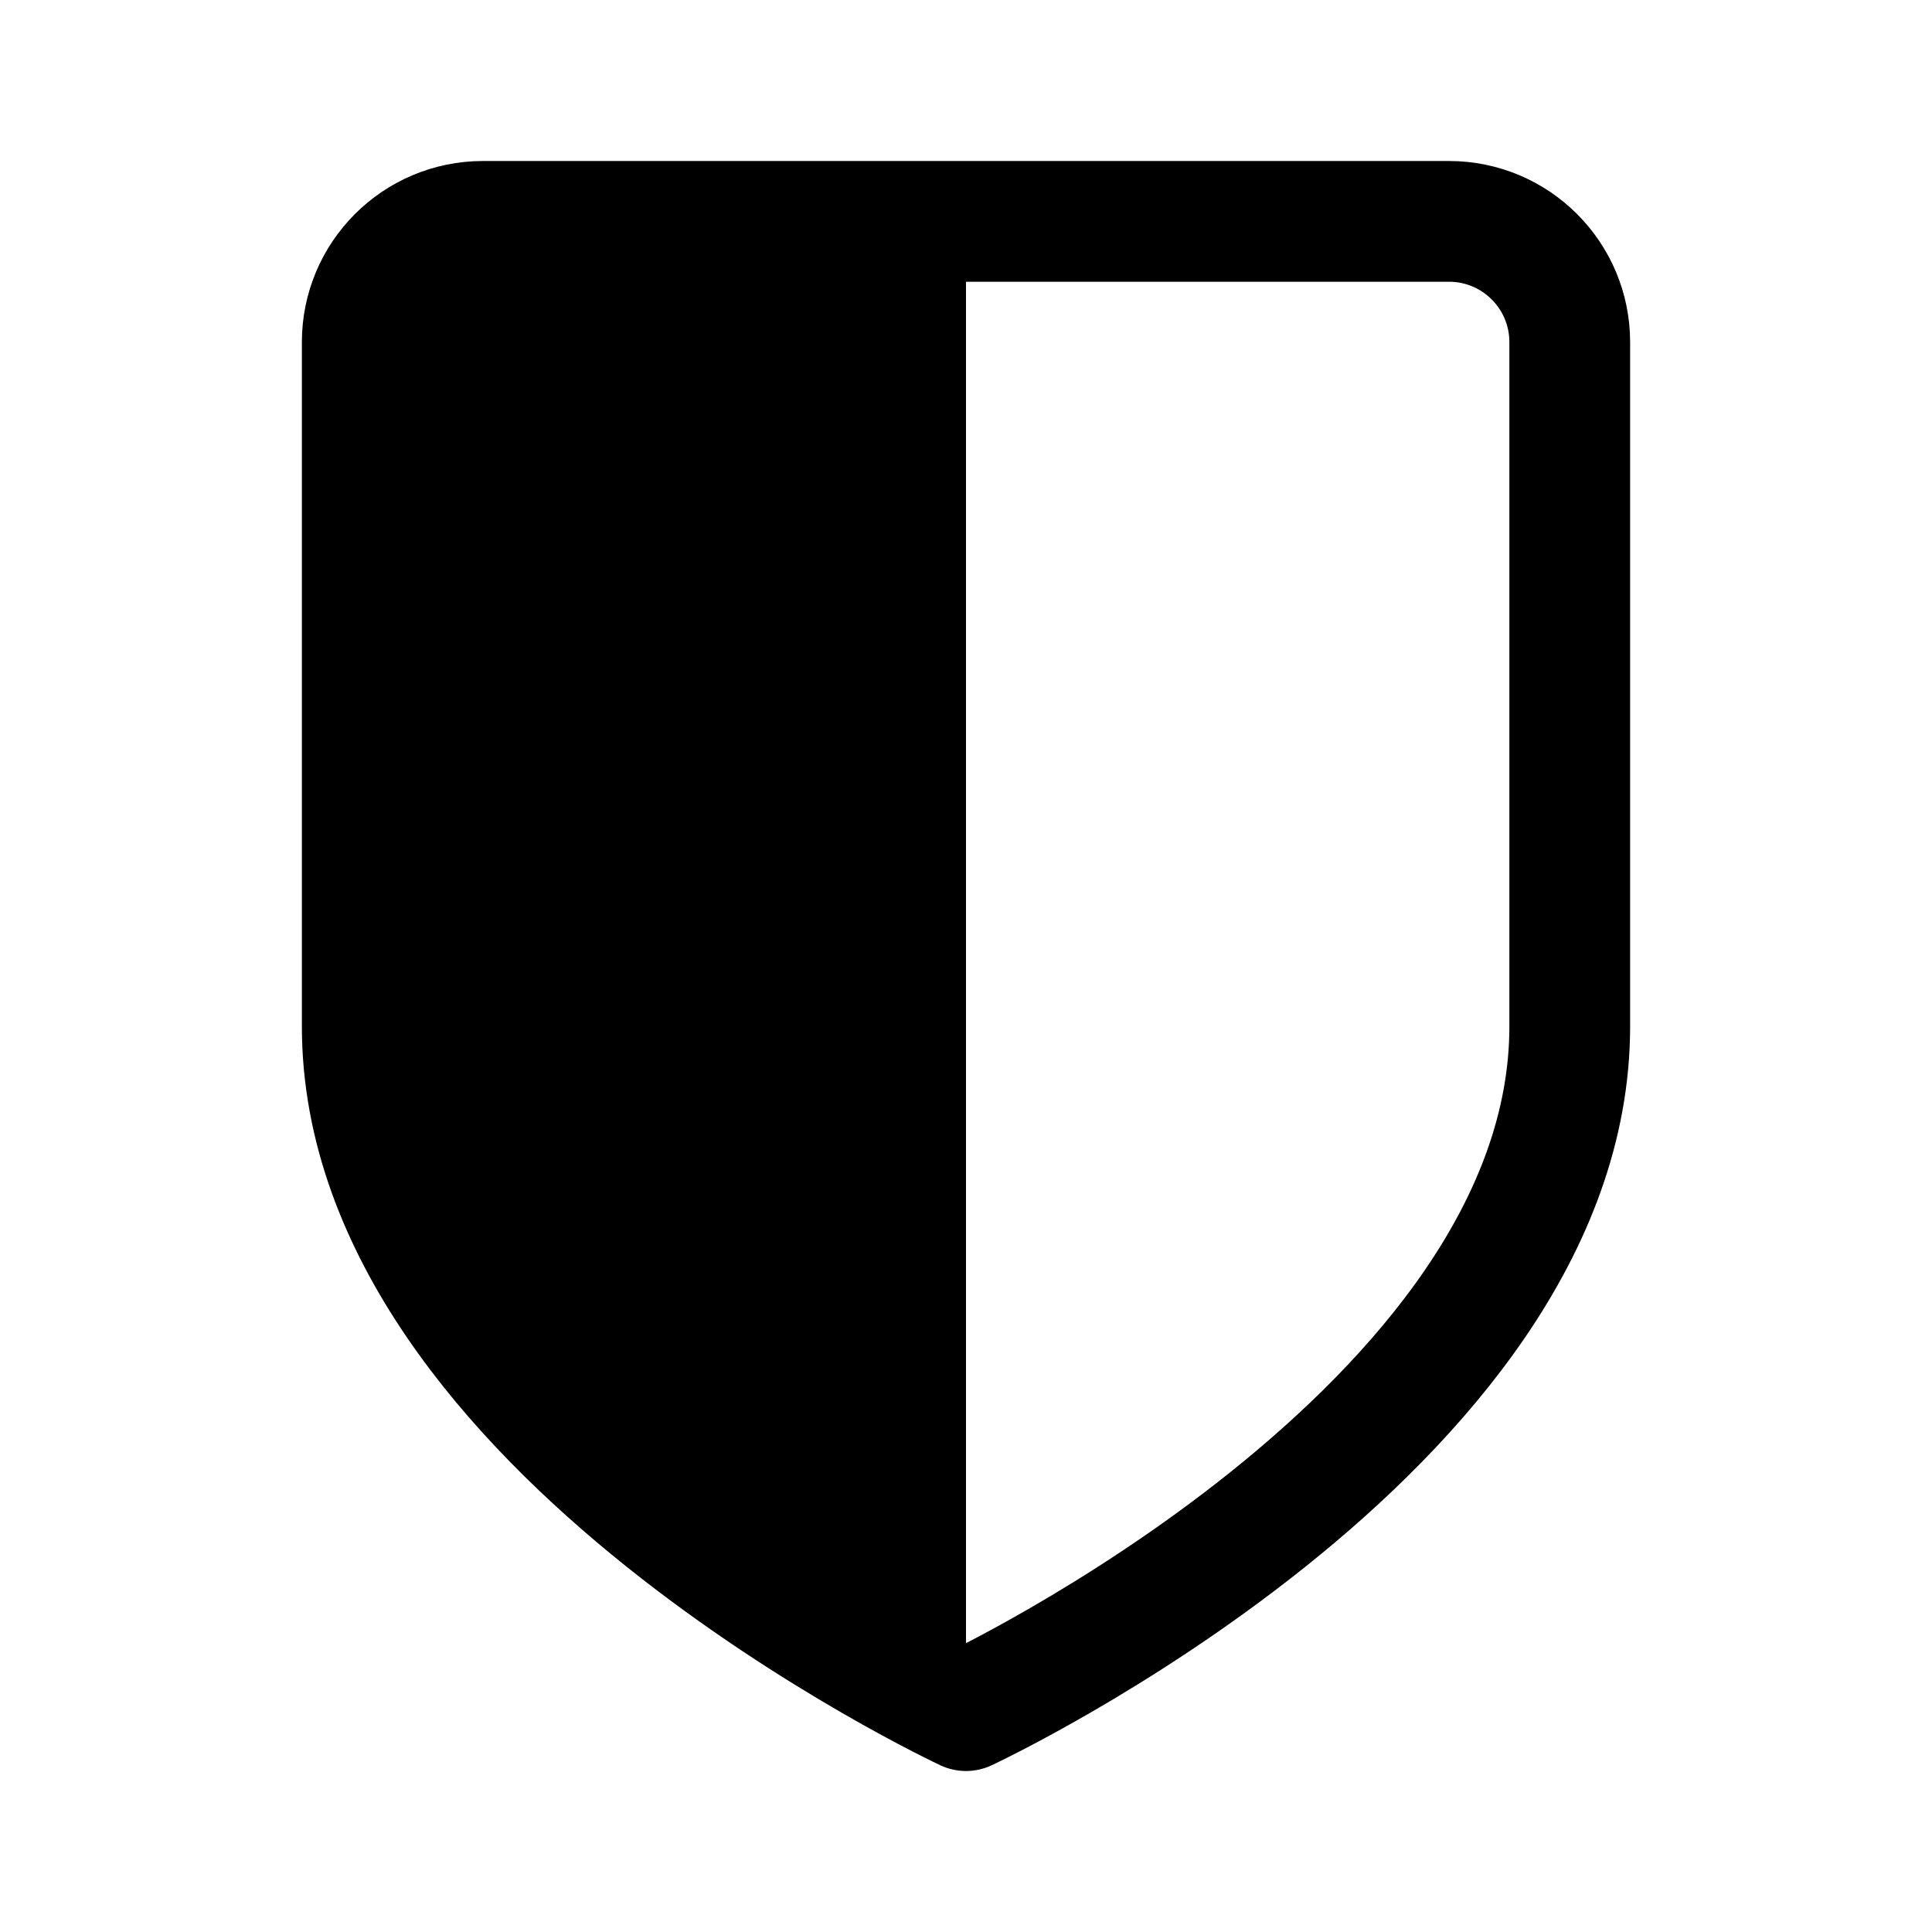
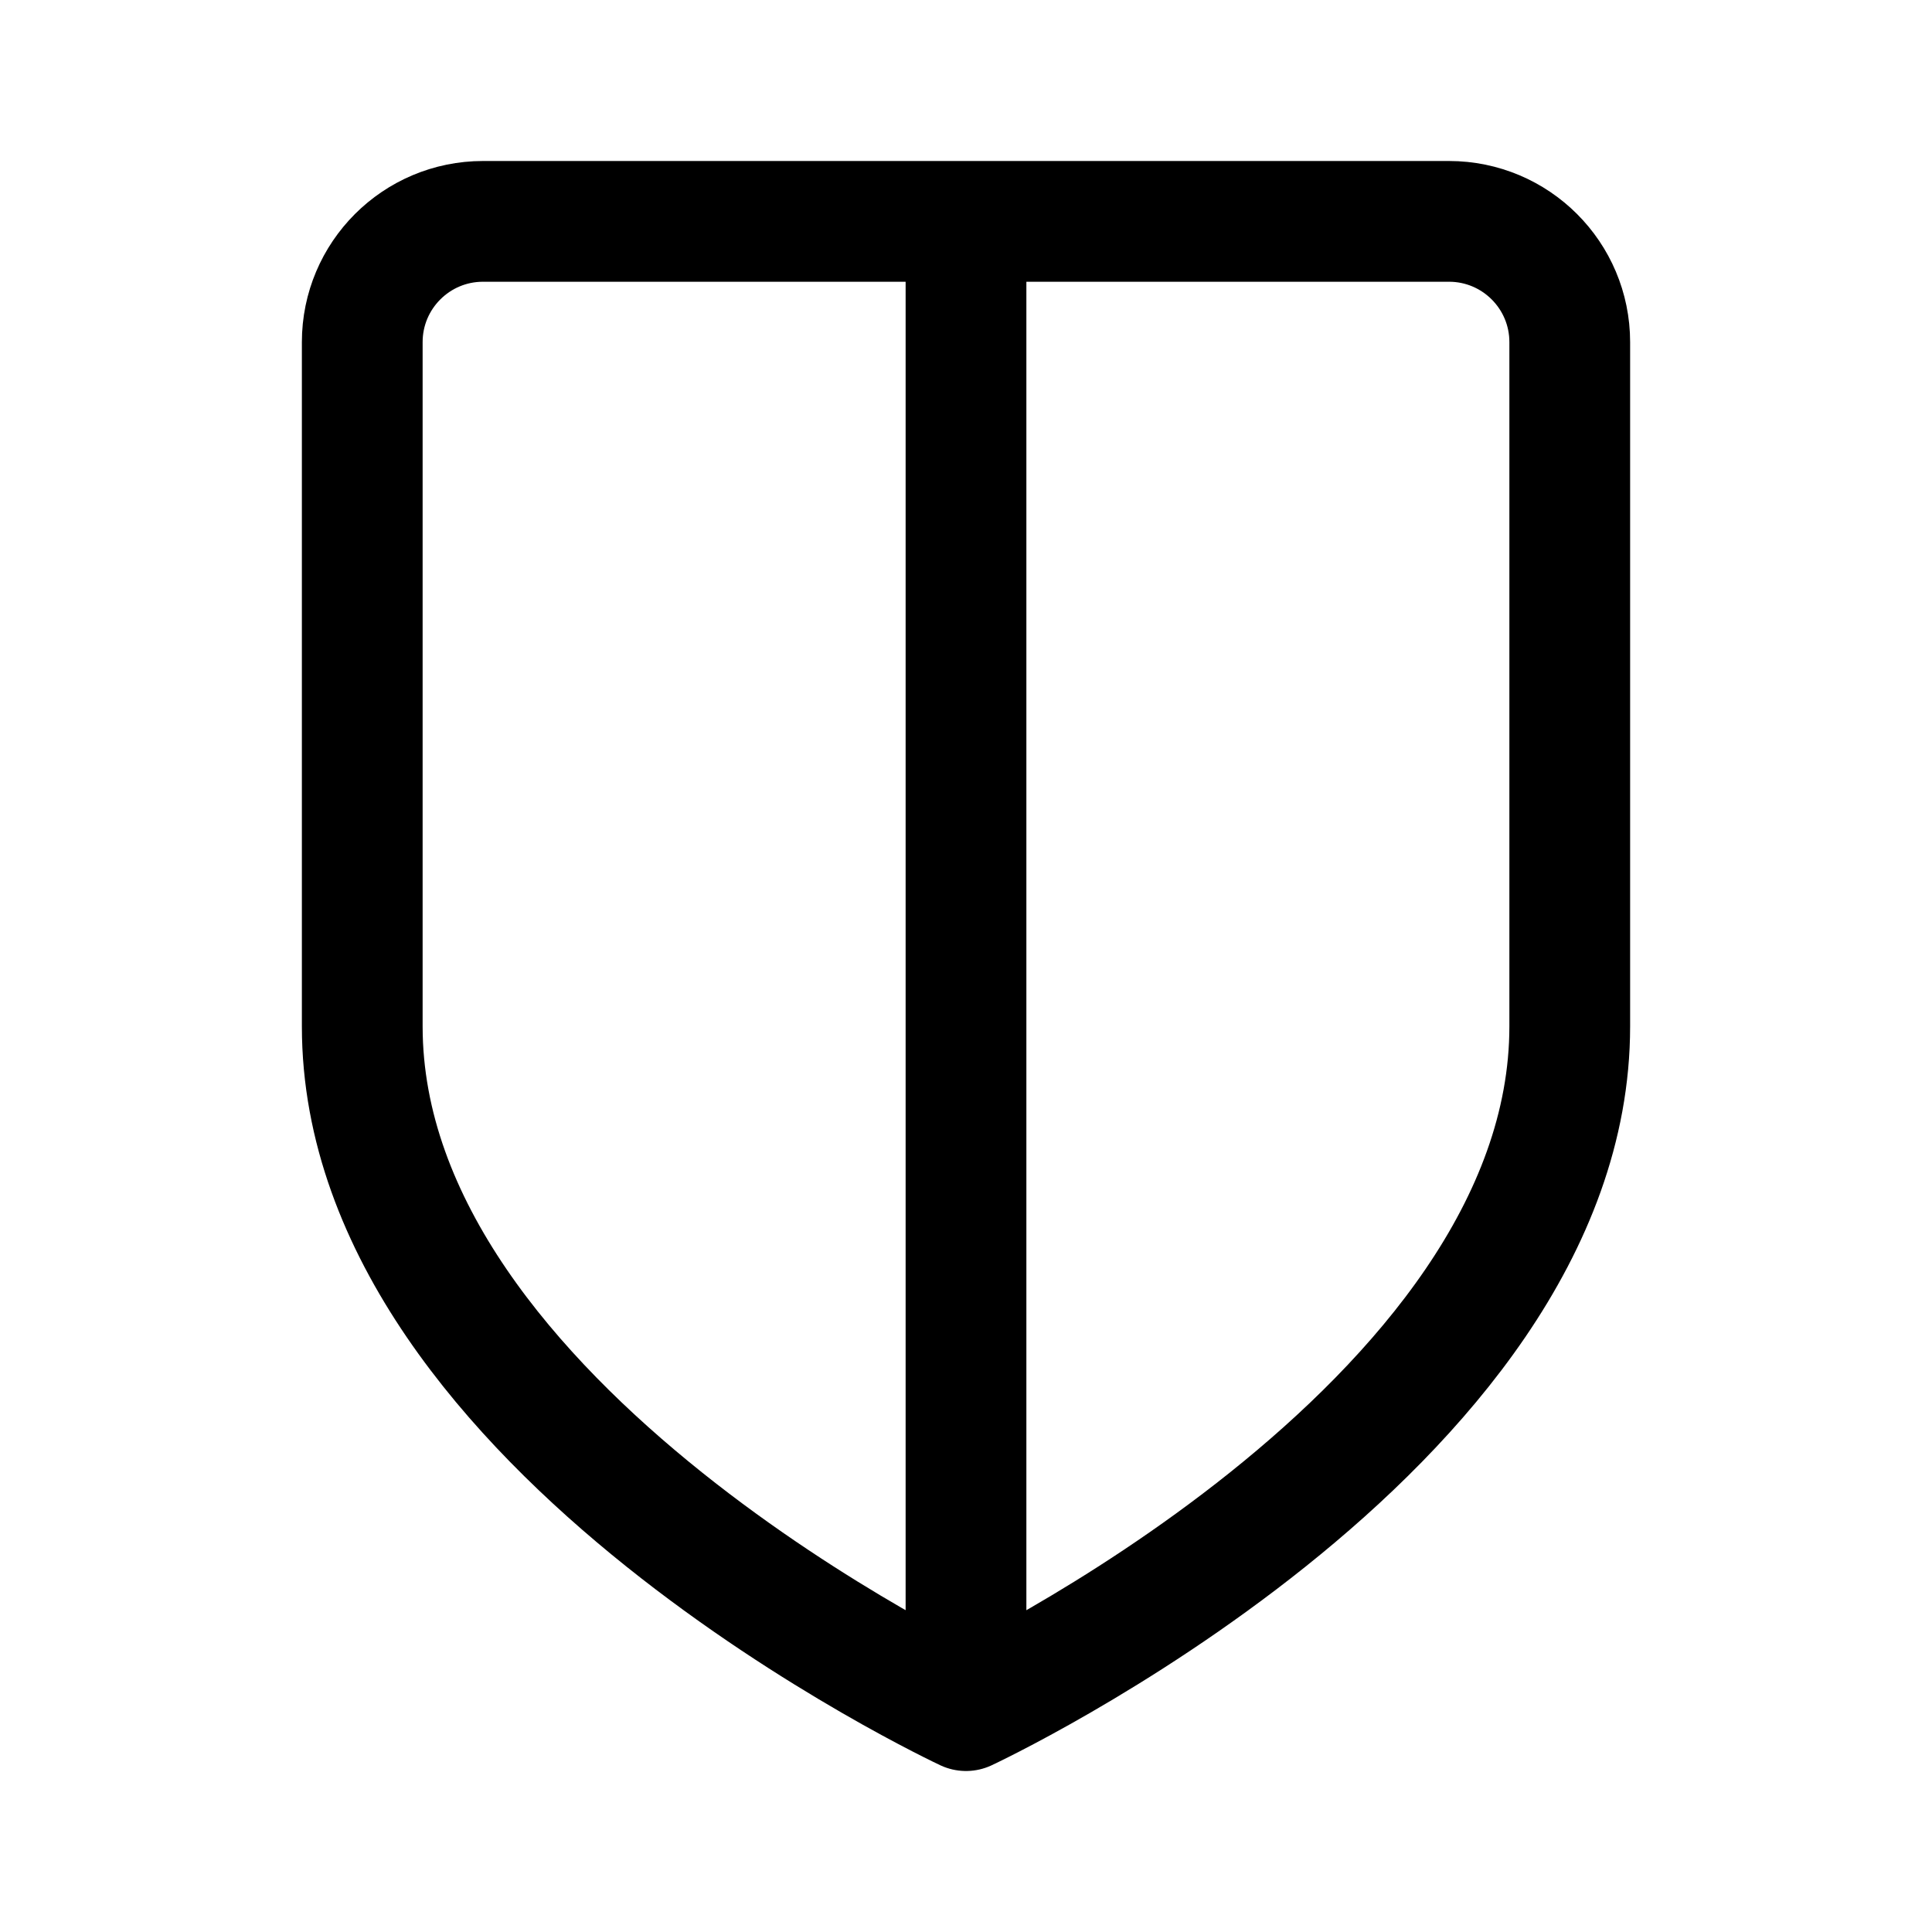
<svg xmlns="http://www.w3.org/2000/svg" width="192" height="192" viewBox="0 0 192 192" fill="none">
  <path d="M156 102V34C156 27.373 150.627 22 144 22H96H48C41.373 22 36 27.373 36 34V102C36 142 96 170 96 170C96 170 156 142 156 102Z" stroke="black" stroke-width="12" stroke-linejoin="round" />
-   <path d="M96 26H36V116L66.5 153L96 170V26Z" fill="black" />
+   <path d="M96 25V166.5" stroke="black" stroke-width="12" />
</svg>
